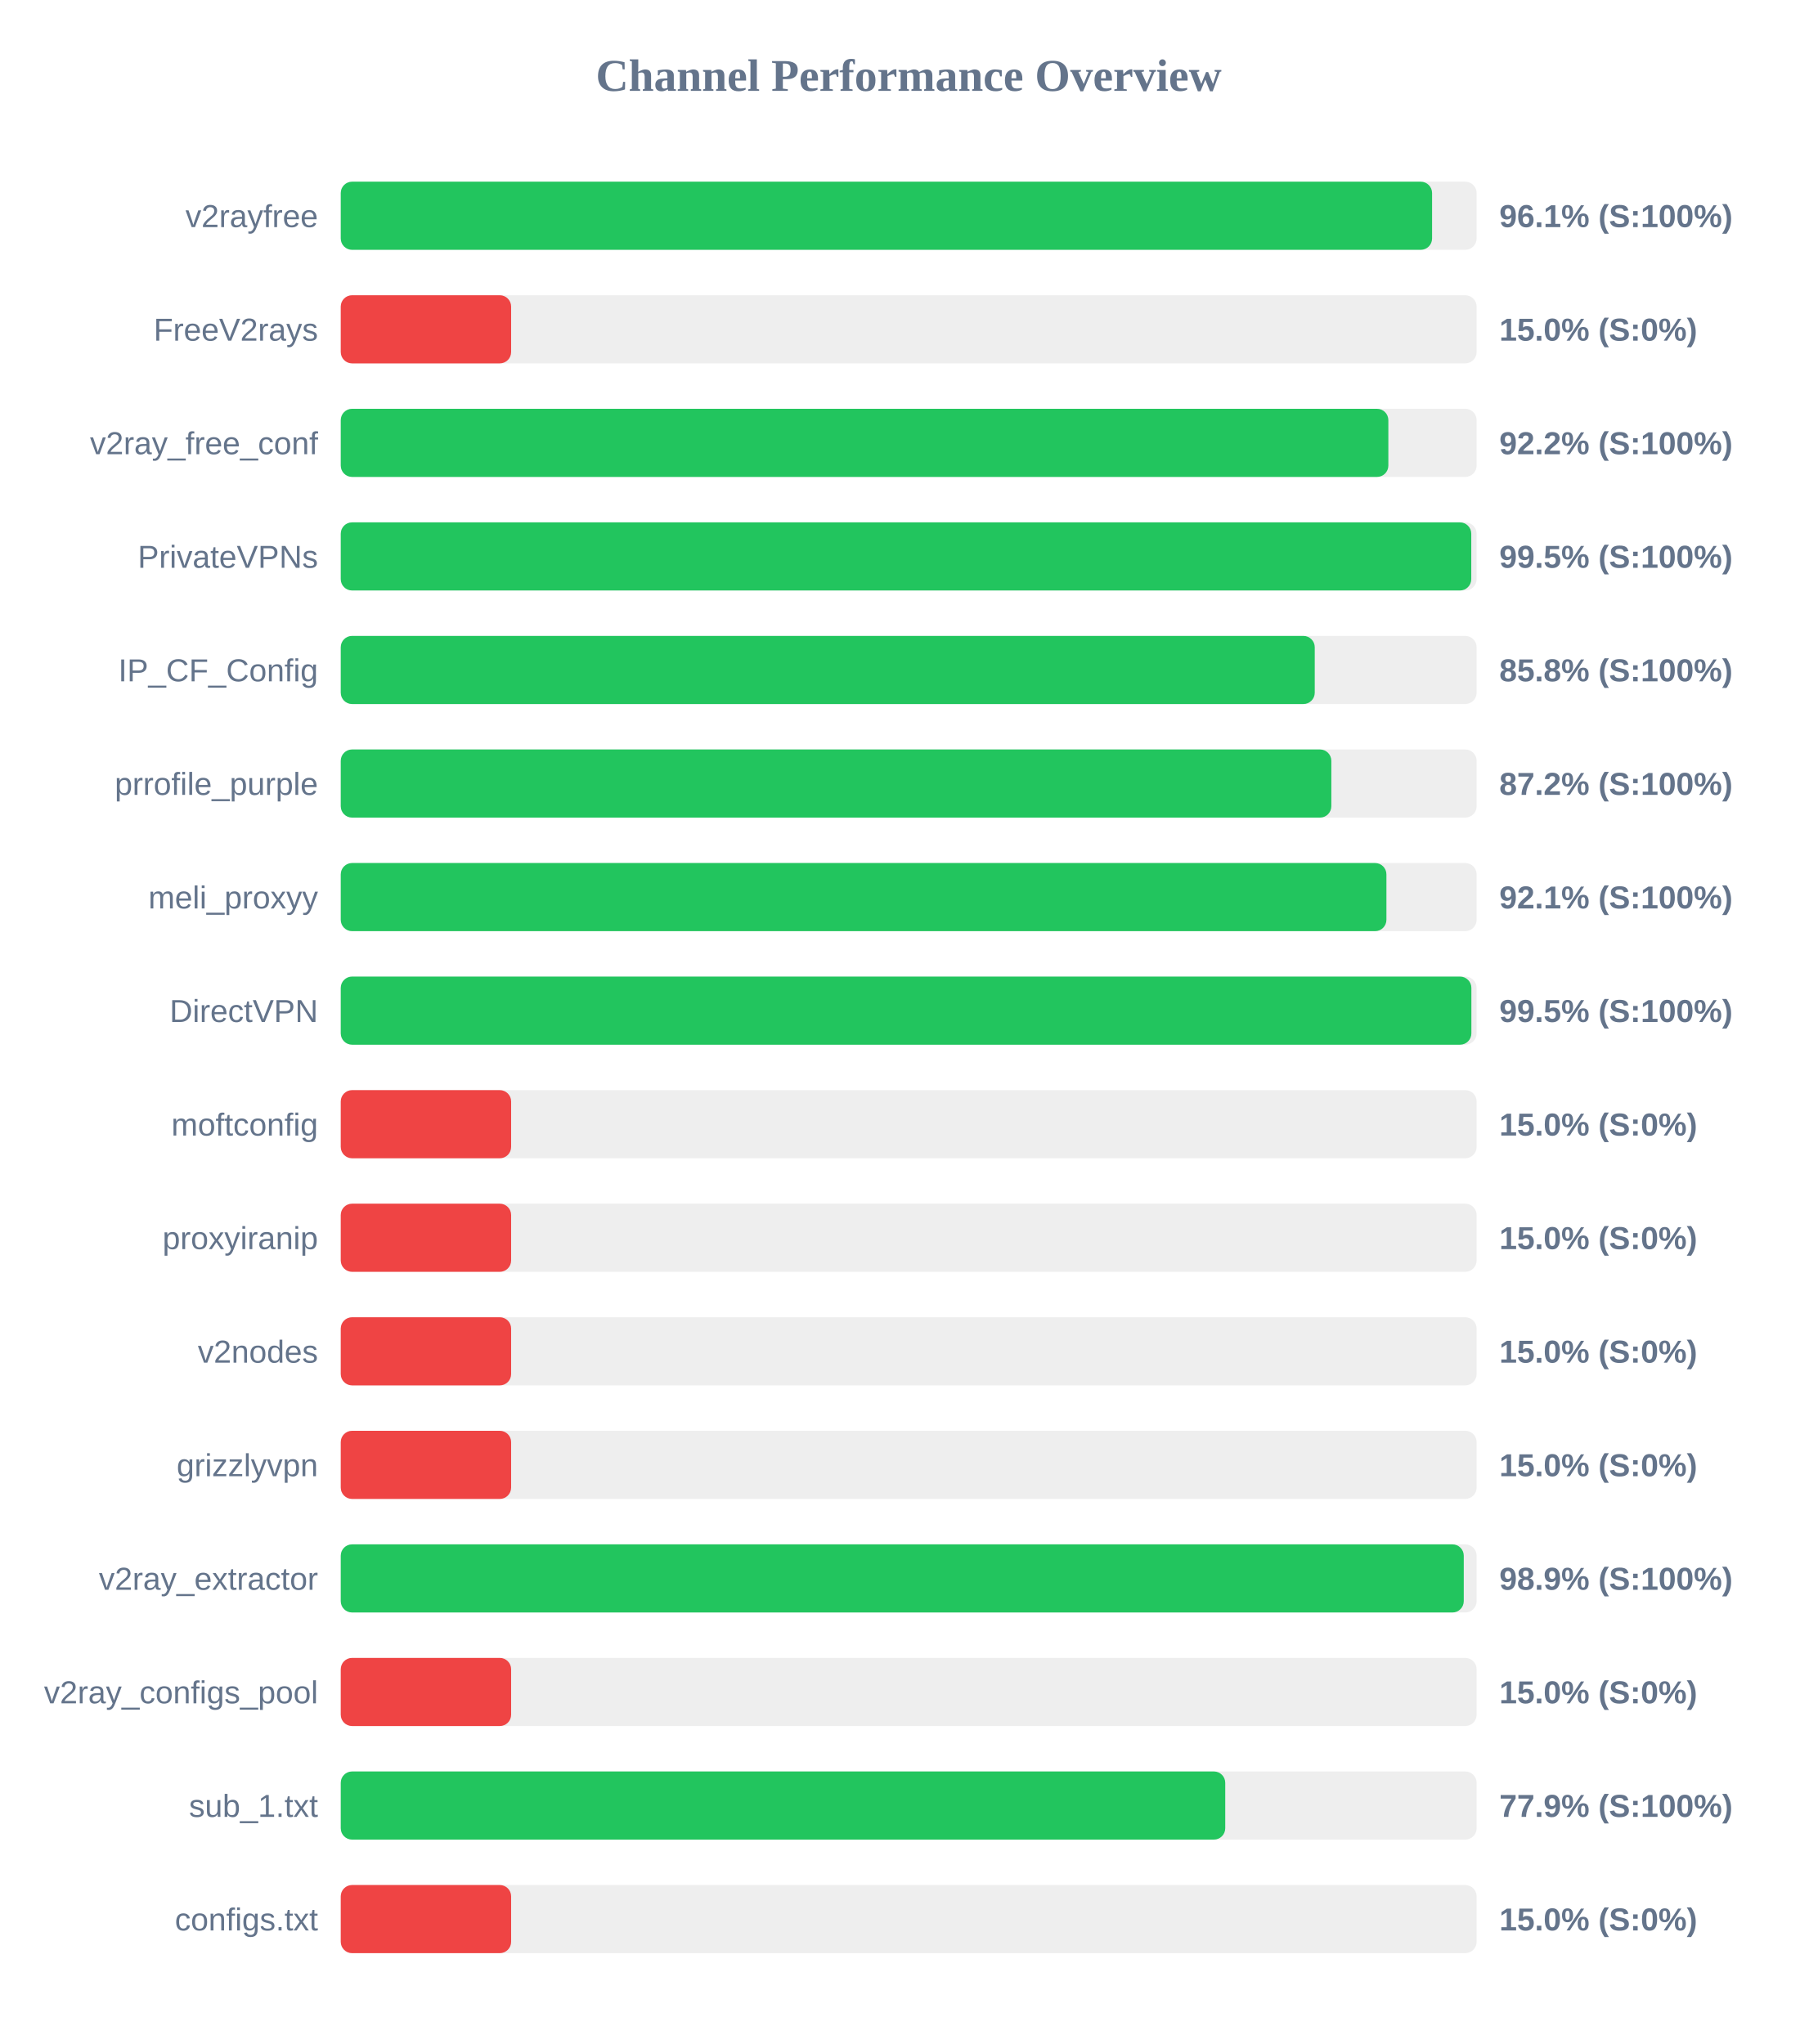
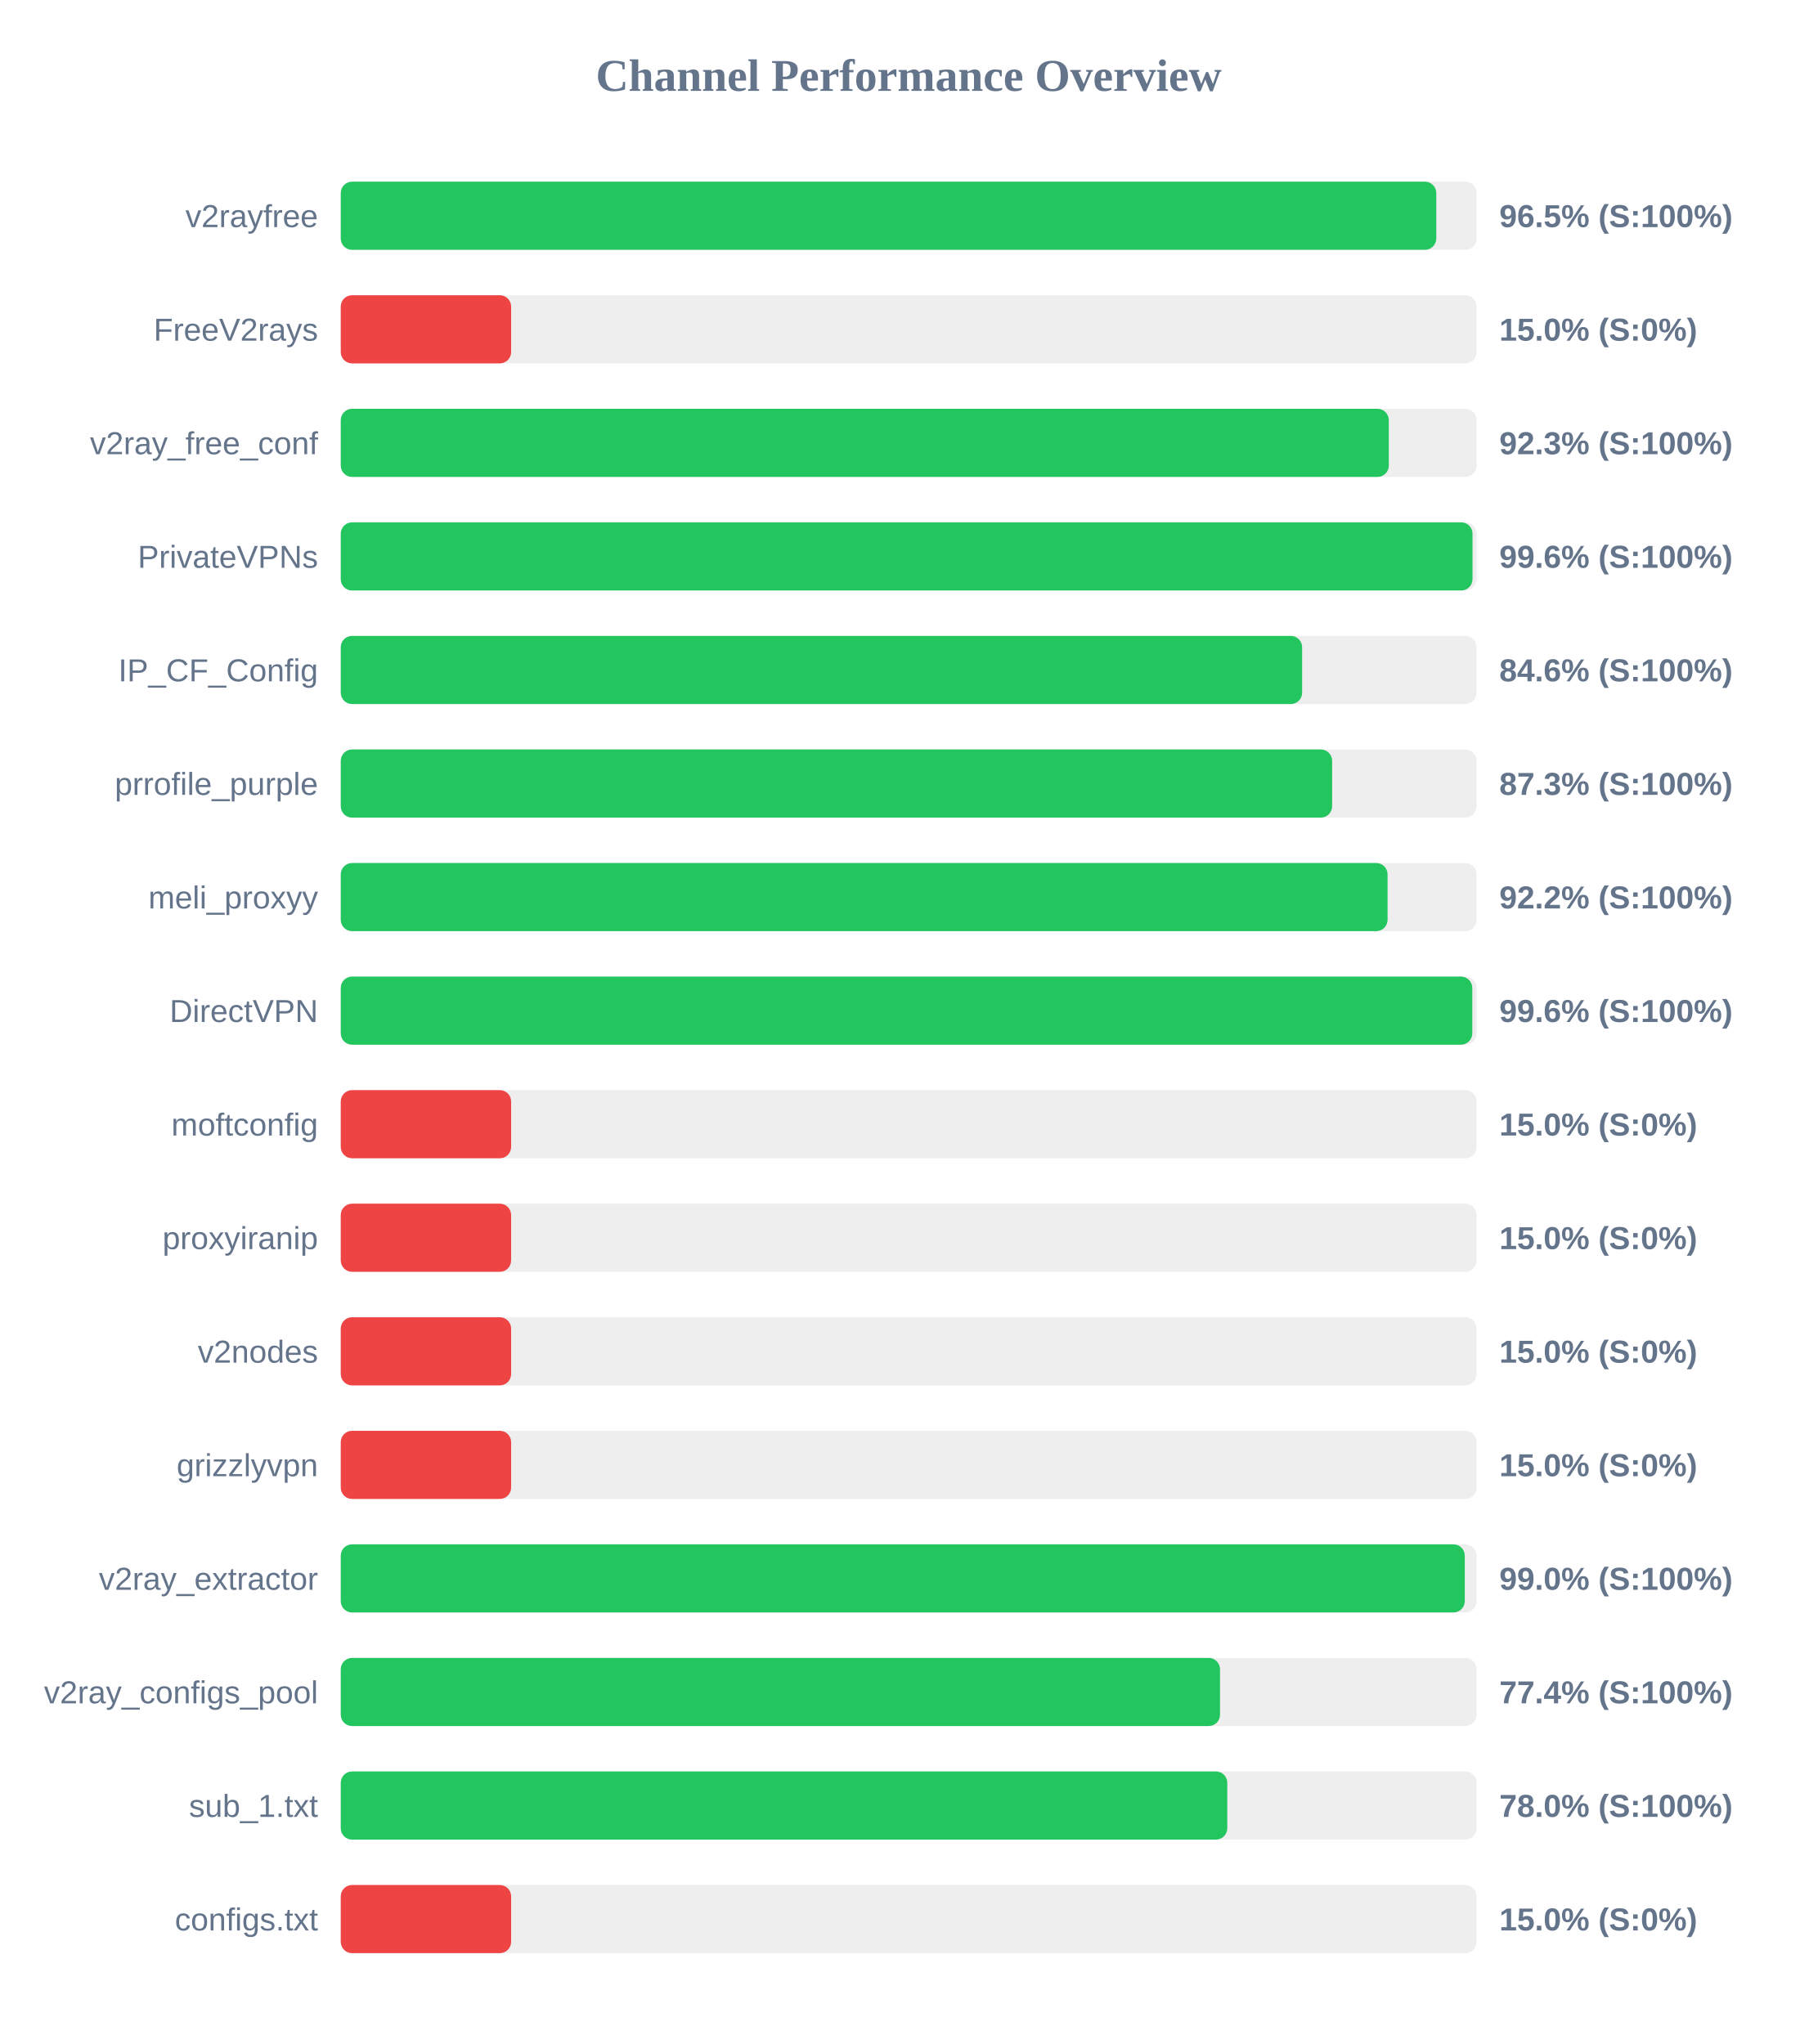
<svg xmlns="http://www.w3.org/2000/svg" width="800" height="900" version="1.1">
  <style>
        .row { font: 14px Arial; fill: #64748b; }
        .score { font: bold 14px Arial; fill: #64748b; }
    </style>
  <text x="400" y="40" text-anchor="middle" font-size="20px" font-weight="bold" fill="#64748b">Channel Performance Overview</text>
  <rect x="150" y="80" width="500" height="30" fill="#eee" rx="5" />
-   <rect x="150" y="80" width="480.4" height="30" fill="#22c55e" rx="5" />
+   <rect x="150" y="80" width="482.25" height="30" fill="#22c55e" rx="5" />
  <text x="140" y="100" text-anchor="end" class="row">v2rayfree</text>
-   <text x="660" y="100" text-anchor="start" class="score">96.1% (S:100%)</text>
+   <text x="660" y="100" text-anchor="start" class="score">96.5% (S:100%)</text>
  <rect x="150" y="130" width="500" height="30" fill="#eee" rx="5" />
  <rect x="150" y="130" width="75.0" height="30" fill="#ef4444" rx="5" />
  <text x="140" y="150" text-anchor="end" class="row">FreeV2rays</text>
  <text x="660" y="150" text-anchor="start" class="score">15.0% (S:0%)</text>
  <rect x="150" y="180" width="500" height="30" fill="#eee" rx="5" />
-   <rect x="150" y="180" width="461.15" height="30" fill="#22c55e" rx="5" />
+   <rect x="150" y="180" width="461.35" height="30" fill="#22c55e" rx="5" />
  <text x="140" y="200" text-anchor="end" class="row">v2ray_free_conf</text>
-   <text x="660" y="200" text-anchor="start" class="score">92.2% (S:100%)</text>
+   <text x="660" y="200" text-anchor="start" class="score">92.3% (S:100%)</text>
  <rect x="150" y="230" width="500" height="30" fill="#eee" rx="5" />
-   <rect x="150" y="230" width="497.65" height="30" fill="#22c55e" rx="5" />
+   <rect x="150" y="230" width="498.2" height="30" fill="#22c55e" rx="5" />
  <text x="140" y="250" text-anchor="end" class="row">PrivateVPNs</text>
-   <text x="660" y="250" text-anchor="start" class="score">99.5% (S:100%)</text>
+   <text x="660" y="250" text-anchor="start" class="score">99.6% (S:100%)</text>
  <rect x="150" y="280" width="500" height="30" fill="#eee" rx="5" />
-   <rect x="150" y="280" width="428.75" height="30" fill="#22c55e" rx="5" />
+   <rect x="150" y="280" width="423.2" height="30" fill="#22c55e" rx="5" />
  <text x="140" y="300" text-anchor="end" class="row">IP_CF_Config</text>
-   <text x="660" y="300" text-anchor="start" class="score">85.8% (S:100%)</text>
+   <text x="660" y="300" text-anchor="start" class="score">84.6% (S:100%)</text>
  <rect x="150" y="330" width="500" height="30" fill="#eee" rx="5" />
-   <rect x="150" y="330" width="436.05" height="30" fill="#22c55e" rx="5" />
+   <rect x="150" y="330" width="436.4" height="30" fill="#22c55e" rx="5" />
  <text x="140" y="350" text-anchor="end" class="row">prrofile_purple</text>
-   <text x="660" y="350" text-anchor="start" class="score">87.2% (S:100%)</text>
+   <text x="660" y="350" text-anchor="start" class="score">87.3% (S:100%)</text>
  <rect x="150" y="380" width="500" height="30" fill="#eee" rx="5" />
-   <rect x="150" y="380" width="460.3" height="30" fill="#22c55e" rx="5" />
+   <rect x="150" y="380" width="460.8" height="30" fill="#22c55e" rx="5" />
  <text x="140" y="400" text-anchor="end" class="row">meli_proxyy</text>
-   <text x="660" y="400" text-anchor="start" class="score">92.1% (S:100%)</text>
+   <text x="660" y="400" text-anchor="start" class="score">92.2% (S:100%)</text>
  <rect x="150" y="430" width="500" height="30" fill="#eee" rx="5" />
-   <rect x="150" y="430" width="497.7" height="30" fill="#22c55e" rx="5" />
+   <rect x="150" y="430" width="498.1" height="30" fill="#22c55e" rx="5" />
  <text x="140" y="450" text-anchor="end" class="row">DirectVPN</text>
-   <text x="660" y="450" text-anchor="start" class="score">99.5% (S:100%)</text>
+   <text x="660" y="450" text-anchor="start" class="score">99.6% (S:100%)</text>
  <rect x="150" y="480" width="500" height="30" fill="#eee" rx="5" />
  <rect x="150" y="480" width="75.0" height="30" fill="#ef4444" rx="5" />
  <text x="140" y="500" text-anchor="end" class="row">moftconfig</text>
  <text x="660" y="500" text-anchor="start" class="score">15.0% (S:0%)</text>
  <rect x="150" y="530" width="500" height="30" fill="#eee" rx="5" />
  <rect x="150" y="530" width="75.0" height="30" fill="#ef4444" rx="5" />
  <text x="140" y="550" text-anchor="end" class="row">proxyiranip</text>
  <text x="660" y="550" text-anchor="start" class="score">15.0% (S:0%)</text>
  <rect x="150" y="580" width="500" height="30" fill="#eee" rx="5" />
  <rect x="150" y="580" width="75.0" height="30" fill="#ef4444" rx="5" />
  <text x="140" y="600" text-anchor="end" class="row">v2nodes</text>
  <text x="660" y="600" text-anchor="start" class="score">15.0% (S:0%)</text>
  <rect x="150" y="630" width="500" height="30" fill="#eee" rx="5" />
  <rect x="150" y="630" width="75.0" height="30" fill="#ef4444" rx="5" />
  <text x="140" y="650" text-anchor="end" class="row">grizzlyvpn</text>
  <text x="660" y="650" text-anchor="start" class="score">15.0% (S:0%)</text>
  <rect x="150" y="680" width="500" height="30" fill="#eee" rx="5" />
-   <rect x="150" y="680" width="494.35" height="30" fill="#22c55e" rx="5" />
+   <rect x="150" y="680" width="494.8" height="30" fill="#22c55e" rx="5" />
  <text x="140" y="700" text-anchor="end" class="row">v2ray_extractor</text>
-   <text x="660" y="700" text-anchor="start" class="score">98.9% (S:100%)</text>
+   <text x="660" y="700" text-anchor="start" class="score">99.0% (S:100%)</text>
  <rect x="150" y="730" width="500" height="30" fill="#eee" rx="5" />
-   <rect x="150" y="730" width="75.0" height="30" fill="#ef4444" rx="5" />
+   <rect x="150" y="730" width="387.05" height="30" fill="#22c55e" rx="5" />
  <text x="140" y="750" text-anchor="end" class="row">v2ray_configs_pool</text>
-   <text x="660" y="750" text-anchor="start" class="score">15.0% (S:0%)</text>
+   <text x="660" y="750" text-anchor="start" class="score">77.4% (S:100%)</text>
  <rect x="150" y="780" width="500" height="30" fill="#eee" rx="5" />
-   <rect x="150" y="780" width="389.35" height="30" fill="#22c55e" rx="5" />
+   <rect x="150" y="780" width="390.25" height="30" fill="#22c55e" rx="5" />
  <text x="140" y="800" text-anchor="end" class="row">sub_1.txt</text>
-   <text x="660" y="800" text-anchor="start" class="score">77.9% (S:100%)</text>
+   <text x="660" y="800" text-anchor="start" class="score">78.0% (S:100%)</text>
  <rect x="150" y="830" width="500" height="30" fill="#eee" rx="5" />
  <rect x="150" y="830" width="75.0" height="30" fill="#ef4444" rx="5" />
  <text x="140" y="850" text-anchor="end" class="row">configs.txt</text>
  <text x="660" y="850" text-anchor="start" class="score">15.0% (S:0%)</text>
</svg>
